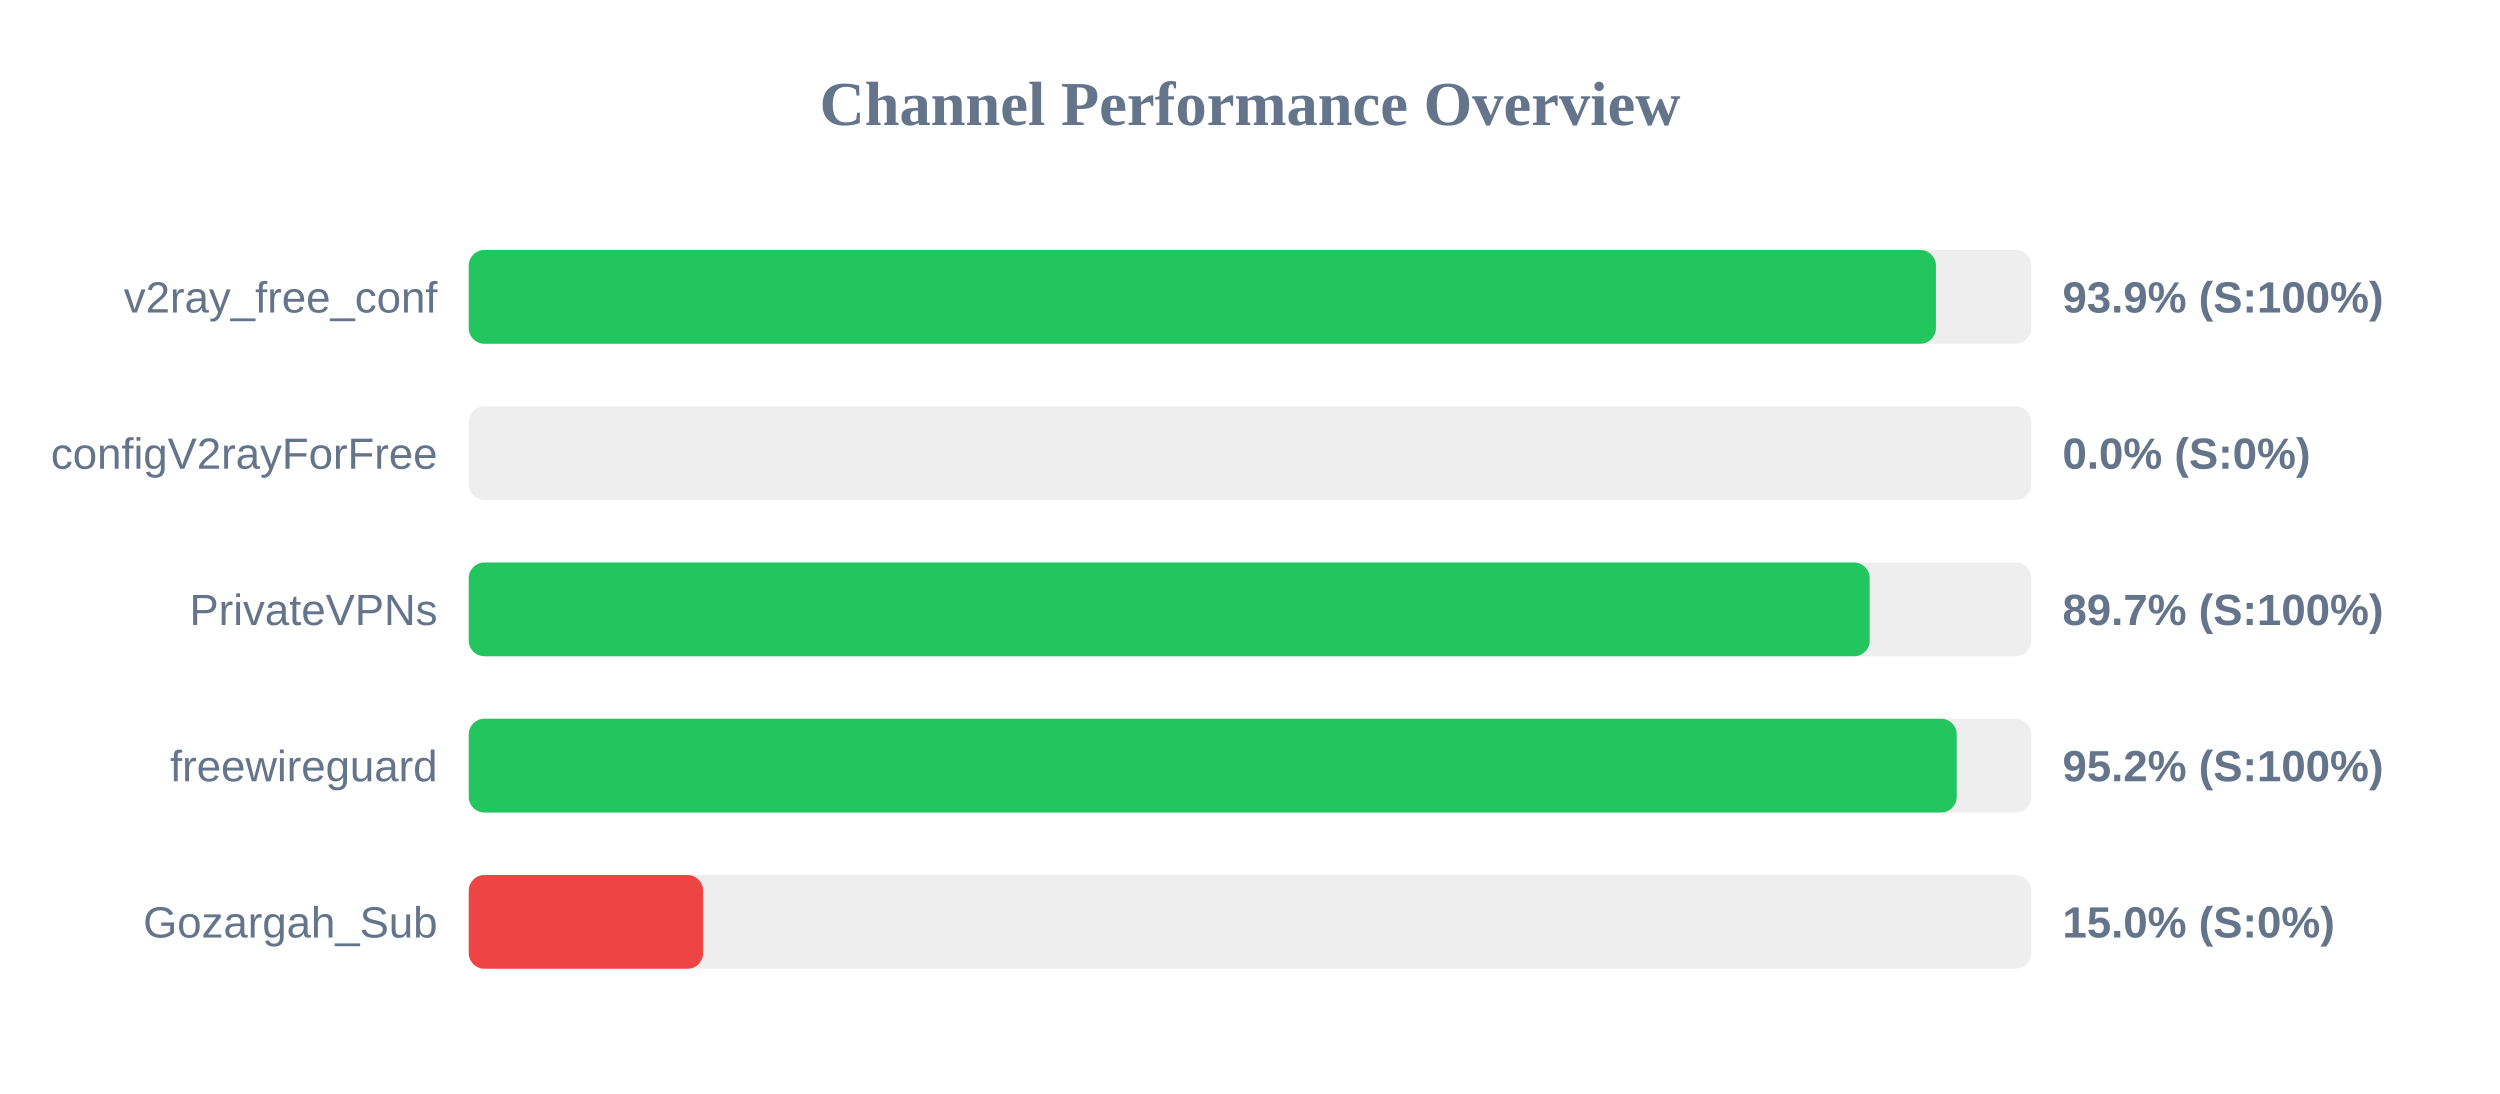
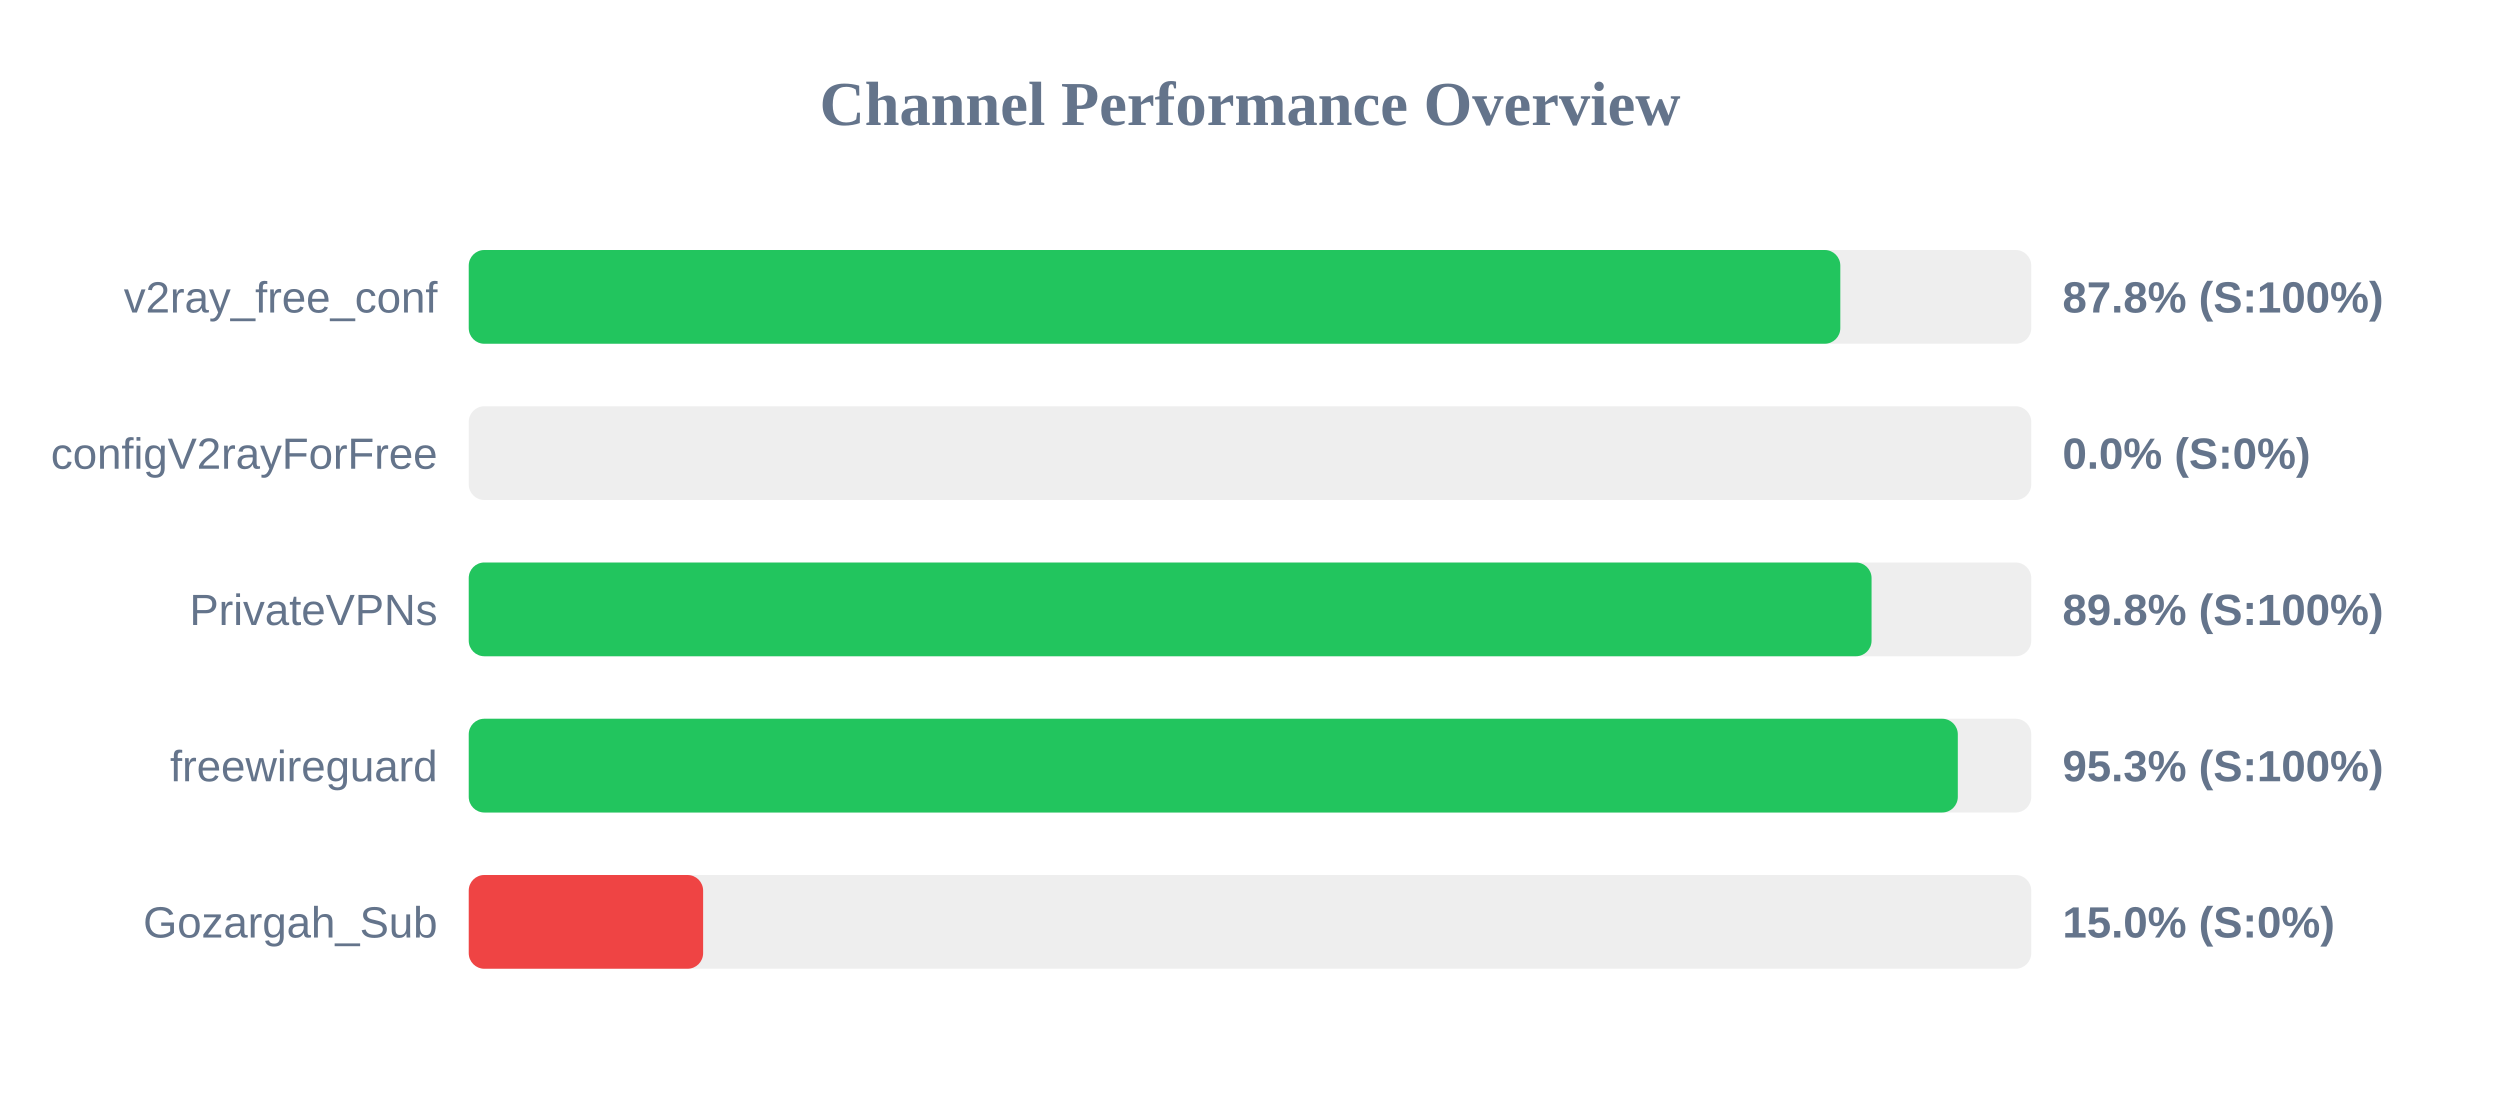
<svg xmlns="http://www.w3.org/2000/svg" width="800" height="350" version="1.1">
  <style>
        .row { font: 14px Arial; fill: #64748b; }
        .score { font: bold 14px Arial; fill: #64748b; }
    </style>
  <text x="400" y="40" text-anchor="middle" font-size="20px" font-weight="bold" fill="#64748b">Channel Performance Overview</text>
  <rect x="150" y="80" width="500" height="30" fill="#eee" rx="5" />
-   <rect x="150" y="80" width="469.5" height="30" fill="#22c55e" rx="5" />
+   <rect x="150" y="80" width="438.9" height="30" fill="#22c55e" rx="5" />
  <text x="140" y="100" text-anchor="end" class="row">v2ray_free_conf</text>
-   <text x="660" y="100" text-anchor="start" class="score">93.9% (S:100%)</text>
+   <text x="660" y="100" text-anchor="start" class="score">87.8% (S:100%)</text>
  <rect x="150" y="130" width="500" height="30" fill="#eee" rx="5" />
  <rect x="150" y="130" width="0.0" height="30" fill="#ef4444" rx="5" />
  <text x="140" y="150" text-anchor="end" class="row">configV2rayForFree</text>
  <text x="660" y="150" text-anchor="start" class="score">0.0% (S:0%)</text>
  <rect x="150" y="180" width="500" height="30" fill="#eee" rx="5" />
-   <rect x="150" y="180" width="448.3" height="30" fill="#22c55e" rx="5" />
+   <rect x="150" y="180" width="448.9" height="30" fill="#22c55e" rx="5" />
  <text x="140" y="200" text-anchor="end" class="row">PrivateVPNs</text>
-   <text x="660" y="200" text-anchor="start" class="score">89.7% (S:100%)</text>
+   <text x="660" y="200" text-anchor="start" class="score">89.8% (S:100%)</text>
  <rect x="150" y="230" width="500" height="30" fill="#eee" rx="5" />
-   <rect x="150" y="230" width="476.15" height="30" fill="#22c55e" rx="5" />
+   <rect x="150" y="230" width="476.5" height="30" fill="#22c55e" rx="5" />
  <text x="140" y="250" text-anchor="end" class="row">freewireguard</text>
-   <text x="660" y="250" text-anchor="start" class="score">95.2% (S:100%)</text>
+   <text x="660" y="250" text-anchor="start" class="score">95.3% (S:100%)</text>
  <rect x="150" y="280" width="500" height="30" fill="#eee" rx="5" />
  <rect x="150" y="280" width="75.0" height="30" fill="#ef4444" rx="5" />
  <text x="140" y="300" text-anchor="end" class="row">Gozargah_Sub</text>
  <text x="660" y="300" text-anchor="start" class="score">15.0% (S:0%)</text>
</svg>
